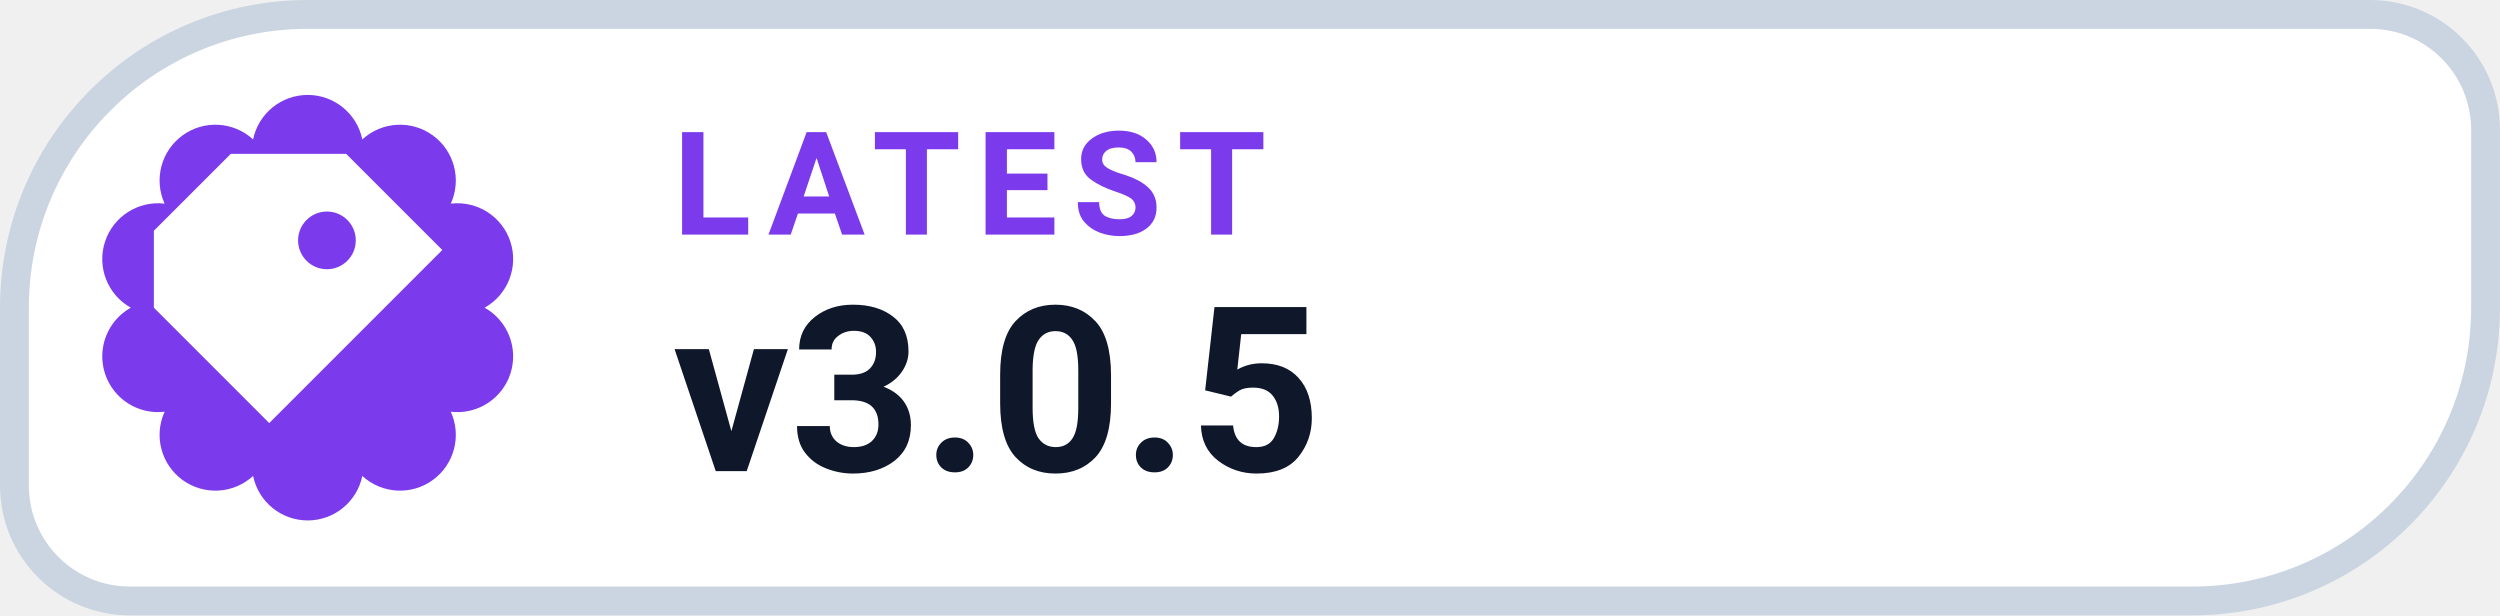
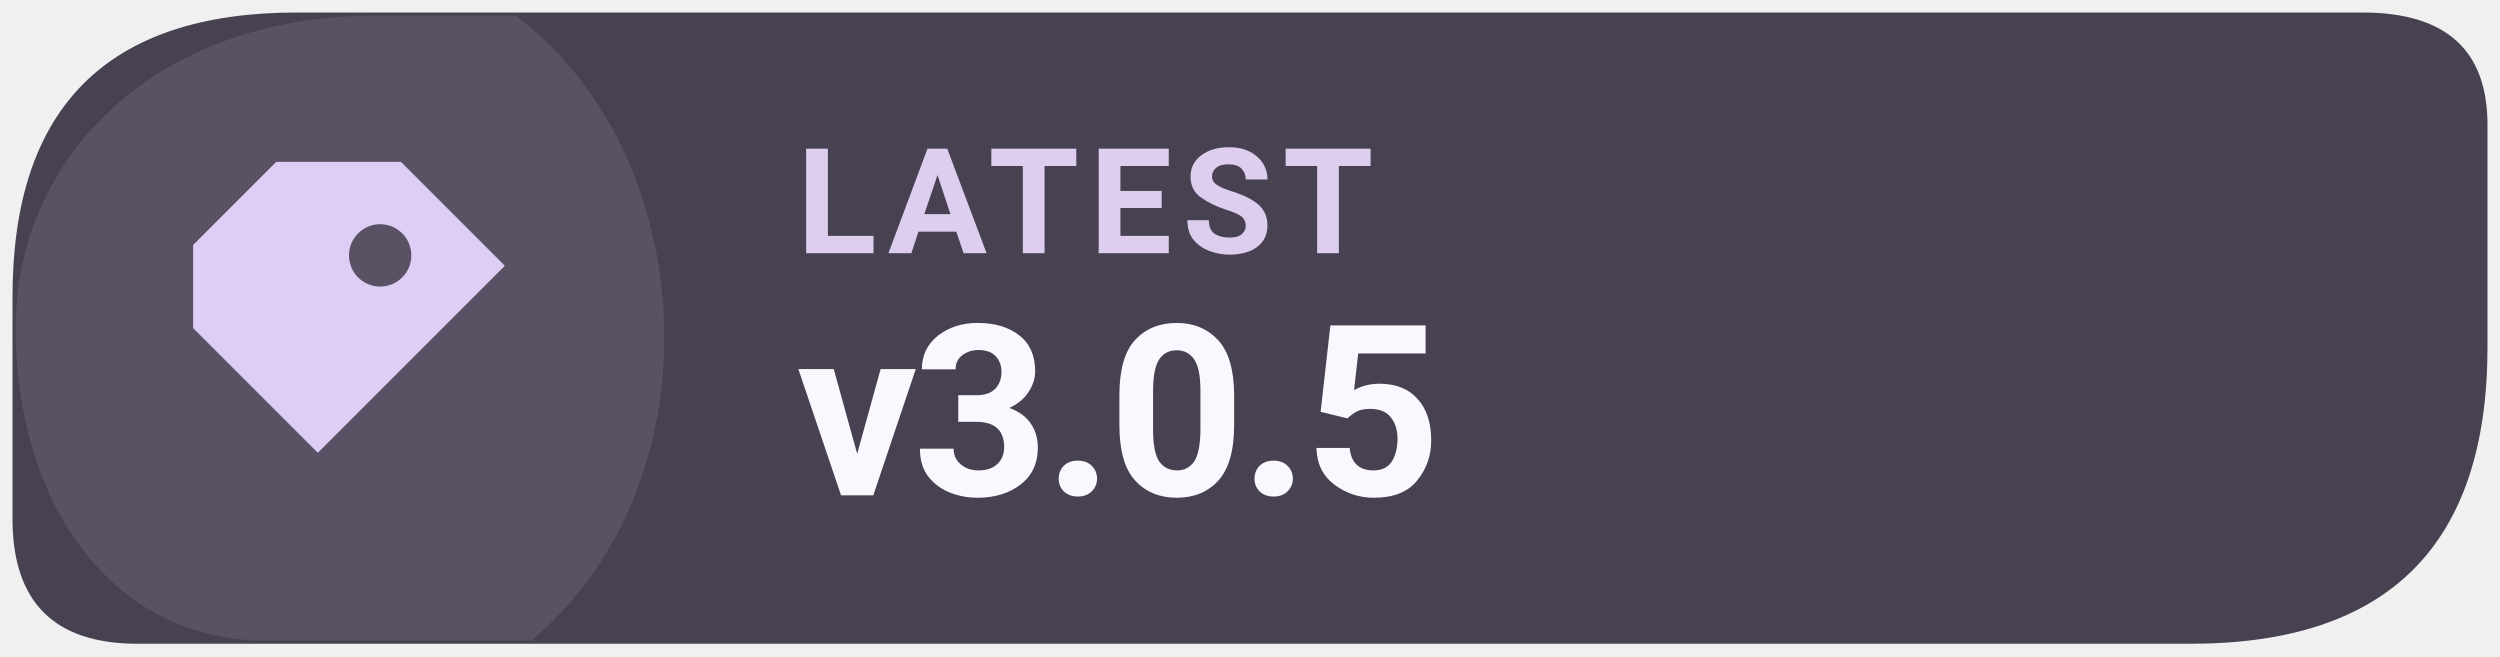
- <svg xmlns="http://www.w3.org/2000/svg" width="126" height="31.015" viewBox="0 0 130 32" role="img" aria-label="LATEST v3.0.5">
-   <path d="M 16.00 0.75 H 123.25 A 6.00 6.00 0 0 1 129.25 6.75 V 16.00 A 15.25 15.25 0 0 1 114.00 31.25 H 6.75 A 6.00 6.00 0 0 1 0.75 25.25 V 16.00 A 15.25 15.25 0 0 1 16.00 0.75 Z" fill="#FFFFFF" stroke="#CBD5E1" stroke-width="1.5" />
-   <path d="M 13.16 7.25 A 2.90 2.90 0 0 1 18.84 7.25 A 2.90 2.90 0 0 1 23.44 10.59 A 2.90 2.90 0 0 1 25.20 16.00 A 2.90 2.90 0 0 1 23.44 21.41 A 2.90 2.90 0 0 1 18.84 24.75 A 2.90 2.90 0 0 1 13.16 24.75 A 2.90 2.90 0 0 1 8.56 21.41 A 2.90 2.90 0 0 1 6.80 16.00 A 2.90 2.90 0 0 1 8.56 10.59 A 2.90 2.90 0 0 1 13.16 7.25 Z" fill="#7C3AED" />
-   <g transform="translate(16 16)" style="color:#FFFFFF;">
+ <svg xmlns="http://www.w3.org/2000/svg" width="126" height="33.075" viewBox="0 0 160 42" role="img" aria-label="Latest Levyra release v3.0.5">
+   <path d="M 19 0.8 H 151.2 Q 159.2 0.8 159.2 8 V 22.2 Q 159.2 41.2 140.2 41.2 H 8.8 Q .8 41.2 .8 33.2 V 19 Q .8 .8 19 .8 Z" fill="#474151" />
+   <path d="M 1 21 C 1 10 10 1 24 1 H 33 C 45 10 46 31 34 41 H 17 C 7 41 1 32 1 21 Z" fill="#DECDF4" opacity="0.12" />
+   <g transform="translate(23 21) scale(1.33)" style="color:#DECDF4">
    <path d="M-4 -8 h6 l5 5 -9 9 -6 -6 v-4 Z M1 -5 a1.5 1.5 0 1 0 0 3 A1.5 1.5 0 0 0 1 -5 Z" fill="currentColor" />
  </g>
-   <text x="35" y="12.2" fill="#7C3AED" font-family="-apple-system,BlinkMacSystemFont,'Segoe UI',Roboto,Helvetica,Arial,sans-serif" font-size="7.5" font-weight="700" letter-spacing=".8">LATEST</text>
-   <text x="35" y="24.5" fill="#0F172A" font-family="-apple-system,BlinkMacSystemFont,'Segoe UI',Roboto,Helvetica,Arial,sans-serif" font-size="12" font-weight="750">v3.0.5</text>
+   <text x="51" y="16.2" fill="#DDCDEF" font-family="system-ui,-apple-system,'Segoe UI',Roboto,Arial,sans-serif" font-size="9.4" font-weight="670" letter-spacing=".65">LATEST</text>
+   <text x="51" y="31.7" fill="#FAF8FF" font-family="system-ui,-apple-system,'Segoe UI',Roboto,Arial,sans-serif" font-size="15.3" font-weight="710" letter-spacing="-.35">v3.0.5</text>
</svg>
